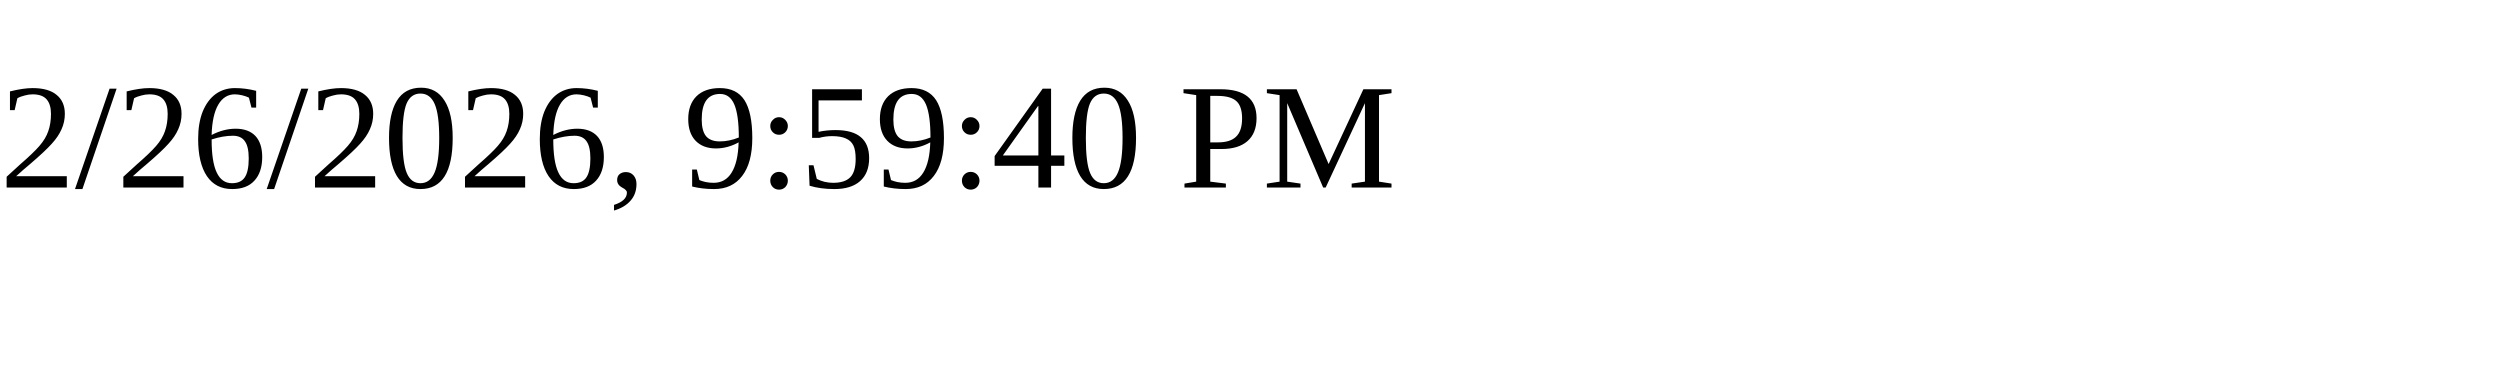
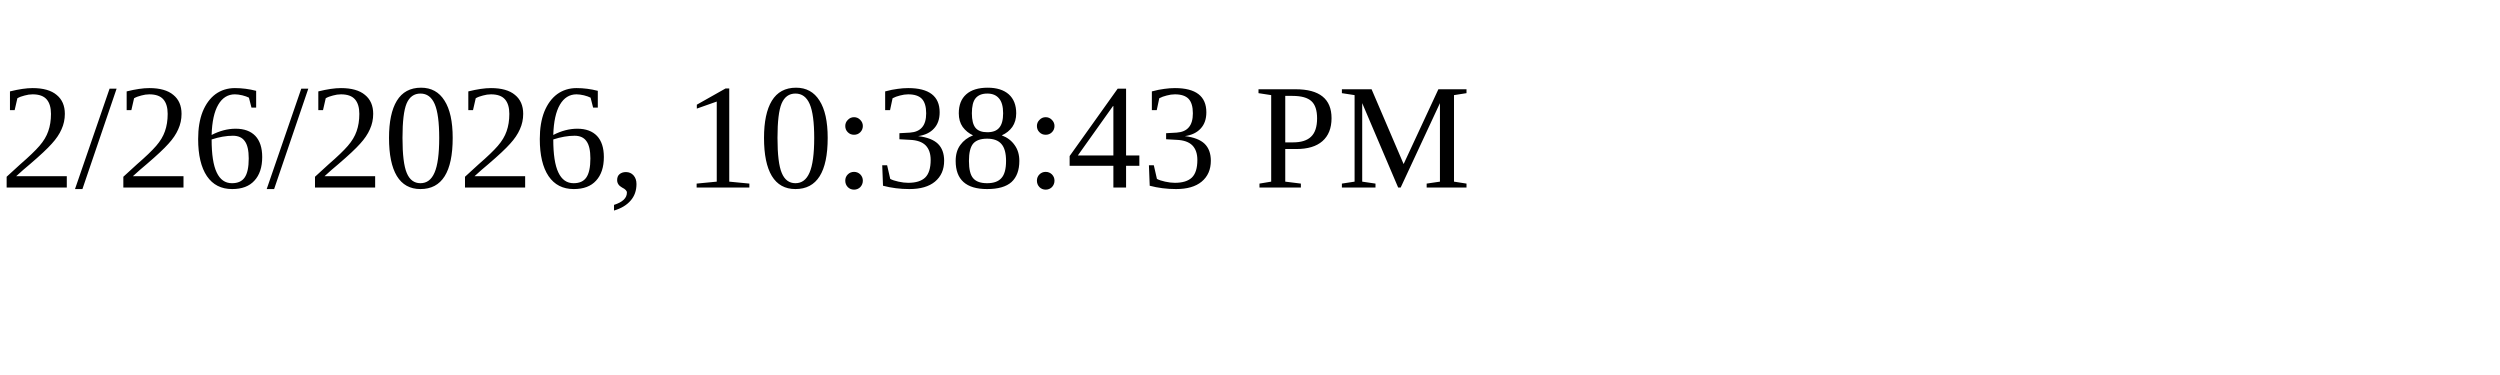
<svg xmlns="http://www.w3.org/2000/svg" height="30" width="200">
-   <text x="0" y="15">2/26/2026, 9:59:40 PM</text>
+   <text x="0" y="15">2/26/2026, 10:38:43 PM</text>
</svg>
